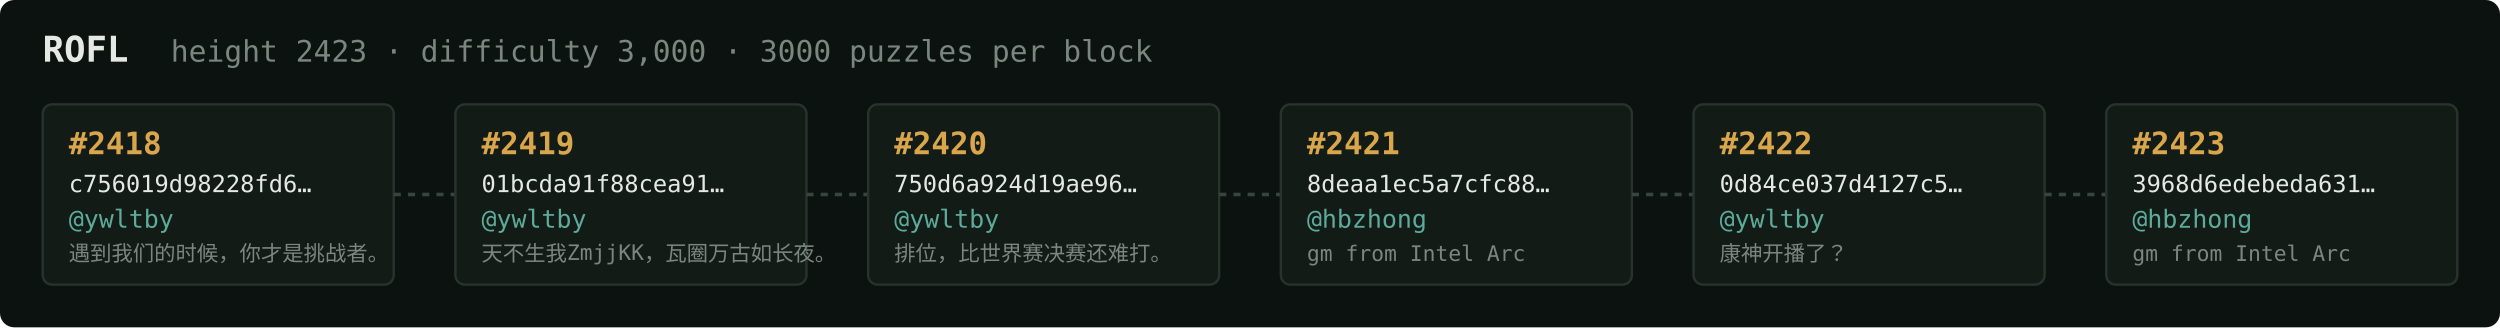
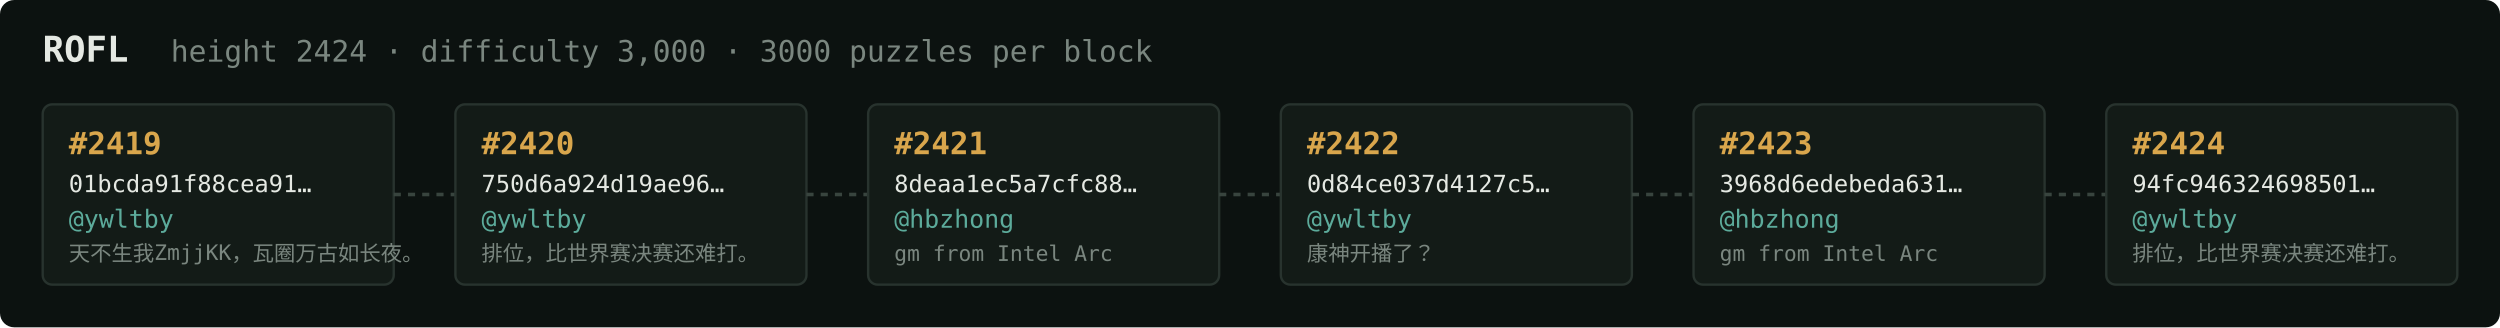
<svg xmlns="http://www.w3.org/2000/svg" width="1054" height="138" viewBox="0 0 1054 138" font-family="ui-monospace,SFMono-Regular,Menlo,monospace">
  <rect fill="#0c1210" width="1054" height="138" rx="6" />
  <text x="18" y="26" fill="#e5e9e3" font-size="15" font-weight="700">ROFL</text>
-   <text x="72" y="26" fill="#7a867f" font-size="12.5">height 2423 · difficulty 3,000 · 3000 puzzles per block</text>
+   <text x="72" y="26" fill="#7a867f" font-size="12.5">height 2424 · difficulty 3,000 · 3000 puzzles per block</text>
  <rect x="18" y="44" width="148" height="76" rx="4" fill="#131b17" stroke="#28332e" stroke-width="1" />
-   <text x="29" y="65" fill="#d9a64c" font-size="13" font-weight="700">#2418</text>
-   <text x="29" y="81" fill="#e5e9e3" font-size="10">c756019d98228fd6…</text>
+   <text x="29" y="65" fill="#d9a64c" font-size="13" font-weight="700">#2419</text>
+   <text x="29" y="81" fill="#e5e9e3" font-size="10">01bcda91f88cea91…</text>
  <text x="29" y="96" fill="#5cab9b" font-size="10.5">@ywltby</text>
-   <text x="29" y="110" fill="#7a867f" font-size="9">遇到我们的时候，你才是挑战者。</text>
+   <text x="29" y="110" fill="#7a867f" font-size="9">天不生我ZmjjKK，瓦圈万古如长夜。</text>
  <line x1="166" y1="82.0" x2="192" y2="82.0" stroke="#38443e" stroke-width="1.5" stroke-dasharray="3 3" />
  <rect x="192" y="44" width="148" height="76" rx="4" fill="#131b17" stroke="#28332e" stroke-width="1" />
-   <text x="203" y="65" fill="#d9a64c" font-size="13" font-weight="700">#2419</text>
-   <text x="203" y="81" fill="#e5e9e3" font-size="10">01bcda91f88cea91…</text>
+   <text x="203" y="65" fill="#d9a64c" font-size="13" font-weight="700">#2420</text>
+   <text x="203" y="81" fill="#e5e9e3" font-size="10">750d6a924d19ae96…</text>
  <text x="203" y="96" fill="#5cab9b" font-size="10.5">@ywltby</text>
-   <text x="203" y="110" fill="#7a867f" font-size="9">天不生我ZmjjKK，瓦圈万古如长夜。</text>
+   <text x="203" y="110" fill="#7a867f" font-size="9">排位，比世界赛决赛还难打。</text>
  <line x1="340" y1="82.0" x2="366" y2="82.0" stroke="#38443e" stroke-width="1.5" stroke-dasharray="3 3" />
  <rect x="366" y="44" width="148" height="76" rx="4" fill="#131b17" stroke="#28332e" stroke-width="1" />
-   <text x="377" y="65" fill="#d9a64c" font-size="13" font-weight="700">#2420</text>
-   <text x="377" y="81" fill="#e5e9e3" font-size="10">750d6a924d19ae96…</text>
-   <text x="377" y="96" fill="#5cab9b" font-size="10.5">@ywltby</text>
-   <text x="377" y="110" fill="#7a867f" font-size="9">排位，比世界赛决赛还难打。</text>
+   <text x="377" y="65" fill="#d9a64c" font-size="13" font-weight="700">#2421</text>
+   <text x="377" y="81" fill="#e5e9e3" font-size="10">8deaa1ec5a7cfc88…</text>
+   <text x="377" y="96" fill="#5cab9b" font-size="10.5">@hbzhong</text>
+   <text x="377" y="110" fill="#7a867f" font-size="9">gm from Intel Arc</text>
  <line x1="514" y1="82.0" x2="540" y2="82.0" stroke="#38443e" stroke-width="1.5" stroke-dasharray="3 3" />
  <rect x="540" y="44" width="148" height="76" rx="4" fill="#131b17" stroke="#28332e" stroke-width="1" />
-   <text x="551" y="65" fill="#d9a64c" font-size="13" font-weight="700">#2421</text>
-   <text x="551" y="81" fill="#e5e9e3" font-size="10">8deaa1ec5a7cfc88…</text>
-   <text x="551" y="96" fill="#5cab9b" font-size="10.5">@hbzhong</text>
-   <text x="551" y="110" fill="#7a867f" font-size="9">gm from Intel Arc</text>
+   <text x="551" y="65" fill="#d9a64c" font-size="13" font-weight="700">#2422</text>
+   <text x="551" y="81" fill="#e5e9e3" font-size="10">0d84ce037d4127c5…</text>
+   <text x="551" y="96" fill="#5cab9b" font-size="10.5">@ywltby</text>
+   <text x="551" y="110" fill="#7a867f" font-size="9">康神开播了？</text>
  <line x1="688" y1="82.0" x2="714" y2="82.0" stroke="#38443e" stroke-width="1.5" stroke-dasharray="3 3" />
  <rect x="714" y="44" width="148" height="76" rx="4" fill="#131b17" stroke="#28332e" stroke-width="1" />
-   <text x="725" y="65" fill="#d9a64c" font-size="13" font-weight="700">#2422</text>
-   <text x="725" y="81" fill="#e5e9e3" font-size="10">0d84ce037d4127c5…</text>
-   <text x="725" y="96" fill="#5cab9b" font-size="10.5">@ywltby</text>
-   <text x="725" y="110" fill="#7a867f" font-size="9">康神开播了？</text>
+   <text x="725" y="65" fill="#d9a64c" font-size="13" font-weight="700">#2423</text>
+   <text x="725" y="81" fill="#e5e9e3" font-size="10">3968d6edebeda631…</text>
+   <text x="725" y="96" fill="#5cab9b" font-size="10.5">@hbzhong</text>
+   <text x="725" y="110" fill="#7a867f" font-size="9">gm from Intel Arc</text>
  <line x1="862" y1="82.0" x2="888" y2="82.0" stroke="#38443e" stroke-width="1.5" stroke-dasharray="3 3" />
  <rect x="888" y="44" width="148" height="76" rx="4" fill="#131b17" stroke="#28332e" stroke-width="1" />
-   <text x="899" y="65" fill="#d9a64c" font-size="13" font-weight="700">#2423</text>
-   <text x="899" y="81" fill="#e5e9e3" font-size="10">3968d6edebeda631…</text>
-   <text x="899" y="96" fill="#5cab9b" font-size="10.5">@hbzhong</text>
-   <text x="899" y="110" fill="#7a867f" font-size="9">gm from Intel Arc</text>
+   <text x="899" y="65" fill="#d9a64c" font-size="13" font-weight="700">#2424</text>
+   <text x="899" y="81" fill="#e5e9e3" font-size="10">94fc946324698501…</text>
+   <text x="899" y="96" fill="#5cab9b" font-size="10.5">@ywltby</text>
+   <text x="899" y="110" fill="#7a867f" font-size="9">排位，比世界赛决赛还难打。</text>
</svg>
